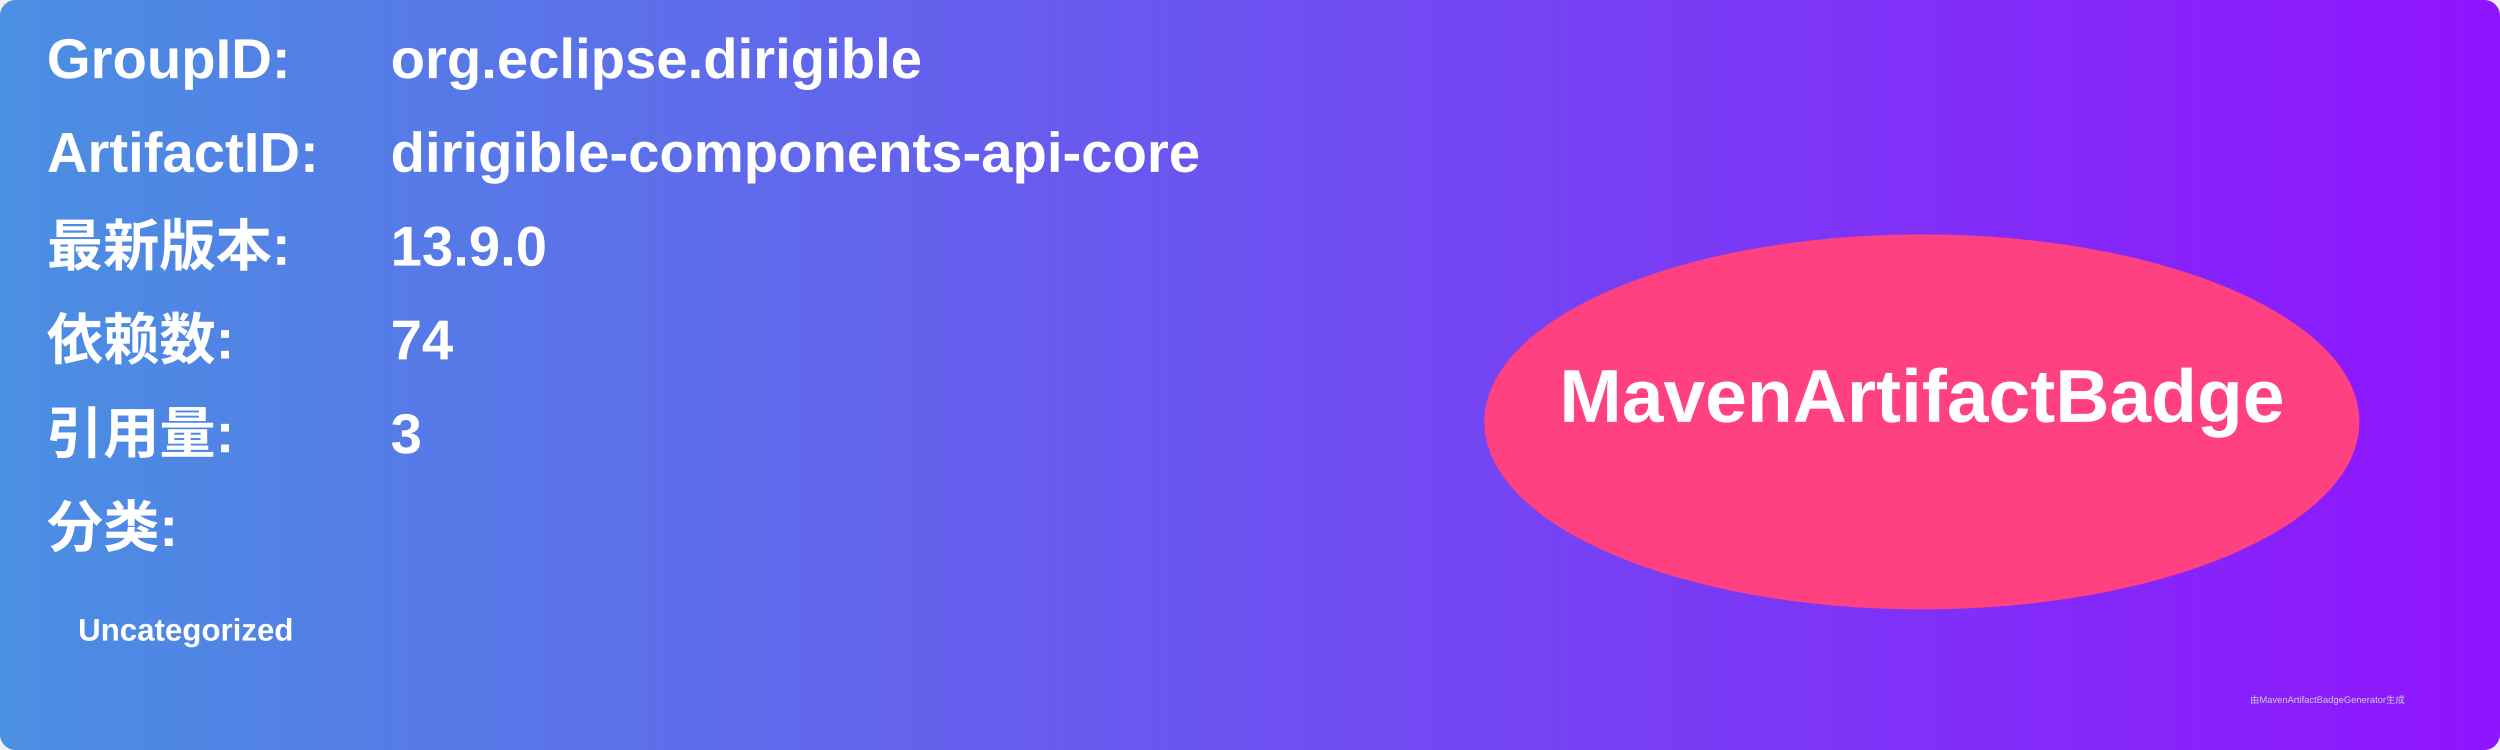
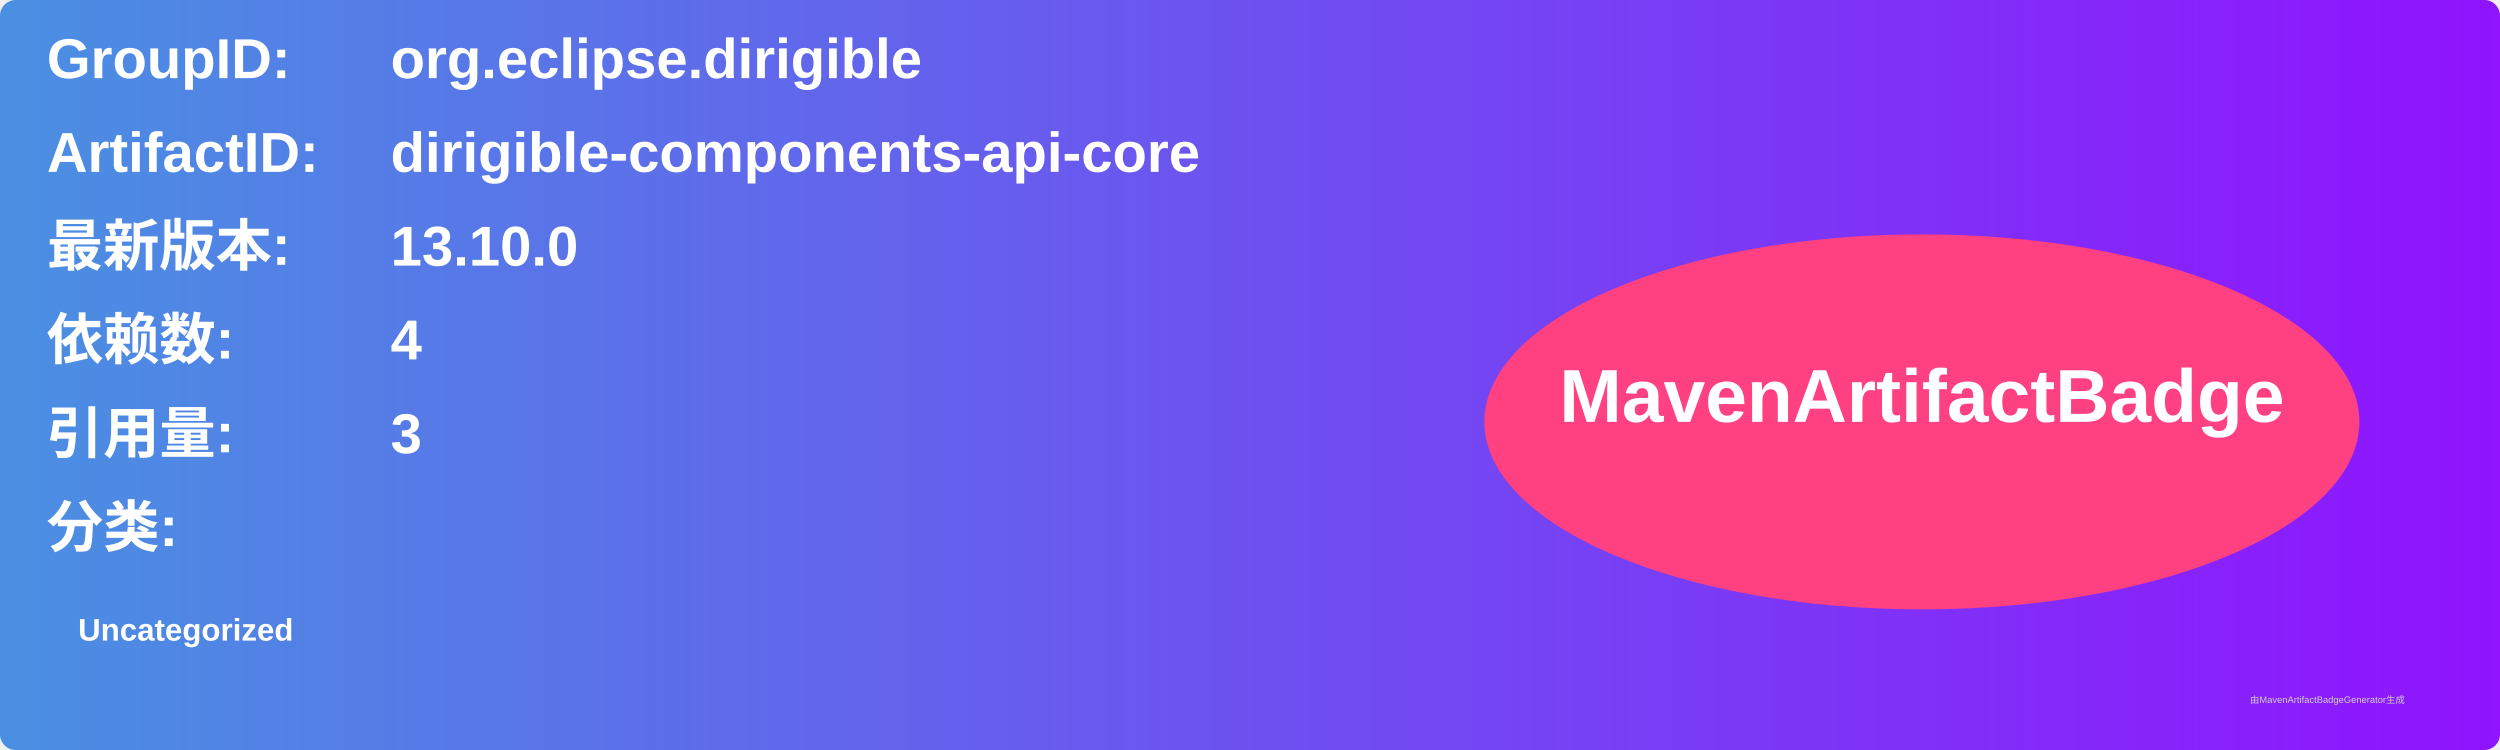
<svg xmlns="http://www.w3.org/2000/svg" width="800" height="240" viewBox="0 0 800 240">
  <linearGradient id="grad" x1="0%" y1="0%" x2="100%" y2="0%">
    <stop offset="0%" stop-color="#4a90e2" />
    <stop offset="100%" stop-color="#9013fe" />
  </linearGradient>
  <rect width="100%" height="100%" rx="5" ry="5" fill="url(#grad)" />
  <g transform="translate(15, 15)">
    <text x="0" y="10" font-family="Arial" font-size="18" fill="white" font-weight="bold" width="260">GroupID:</text>
    <text x="110" y="10" font-family="Arial" font-size="18" fill="white" font-weight="bold" width="460">org.eclipse.dirigible</text>
    <text x="0" y="40" font-family="Arial" font-size="18" fill="white" font-weight="bold" width="260">ArtifactID:</text>
    <text x="110" y="40" font-family="Arial" font-size="18" fill="white" font-weight="bold" width="460">dirigible-components-api-core</text>
    <text x="0" y="70" font-family="Arial" font-size="18" fill="white" font-weight="bold">最新版本:</text>
    <text x="110" y="70" font-family="Arial" font-size="18" fill="white" font-weight="bold">
-       <tspan font-weight="bold">13.9.0</tspan>
+       <tspan font-weight="bold">13.10.0</tspan>
    </text>
    <text x="0" y="100" font-family="Arial" font-size="18" fill="white" font-weight="bold">依赖数: </text>
    <text x="110" y="100" font-family="Arial" font-size="18" fill="white">
-       <tspan font-weight="bold">74</tspan>
+       <tspan font-weight="bold">4</tspan>
    </text>
    <text x="0" y="130" font-family="Arial" font-size="18" fill="white" font-weight="bold">引用量: </text>
    <text x="110" y="130" font-family="Arial" font-size="18" fill="white">
      <tspan font-weight="bold">3</tspan>
    </text>
    <text x="0" y="160" font-family="Arial" font-size="18" fill="white" font-weight="bold">分类:</text>
    <text x="10" y="190" font-family="Arial" font-size="10" fill="white">
      <tspan font-weight="bold">Uncategorized</tspan>
    </text>
    <ellipse cx="600" cy="120" rx="140" ry="60" fill="#ff4081" />
    <text x="600" y="120" text-anchor="middle" font-family="Arial" font-size="24" fill="white" font-weight="bold">MavenArtifactBadge</text>
  </g>
  <text x="720" y="225" font-family="Arial" font-size="3" fill="#d0d0d0">由MavenArtifactBadgeGenerator生成</text>
</svg>
